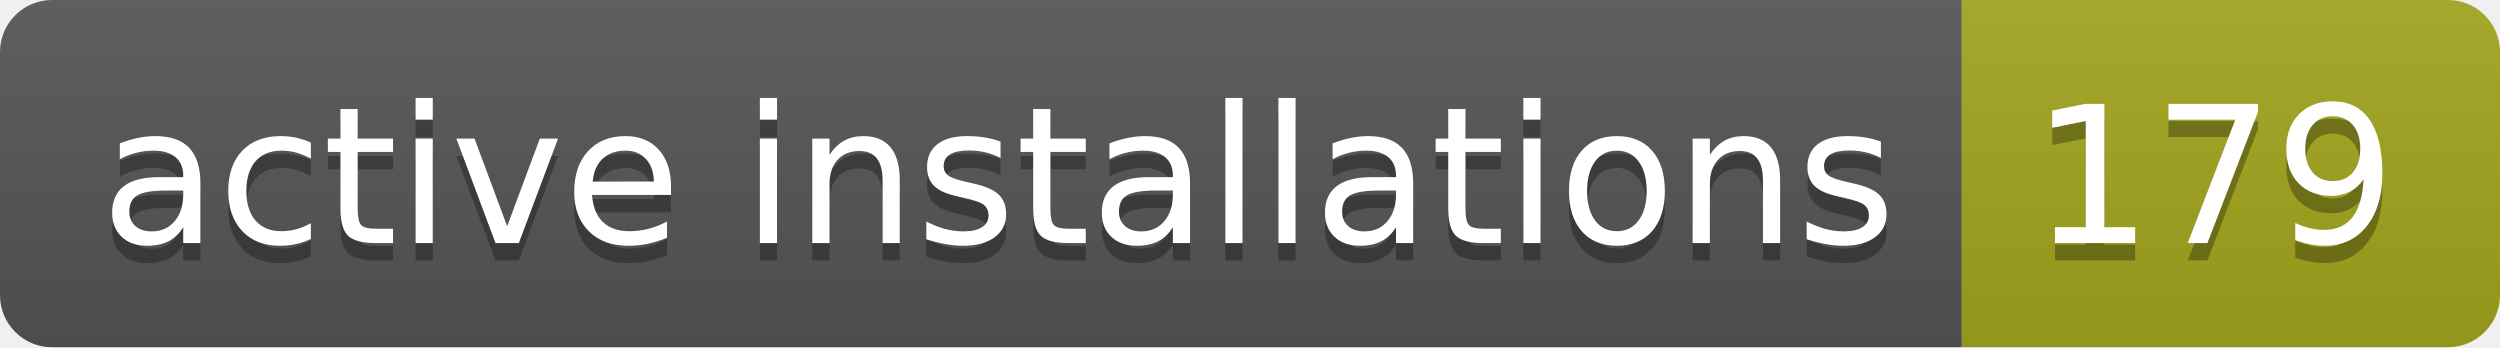
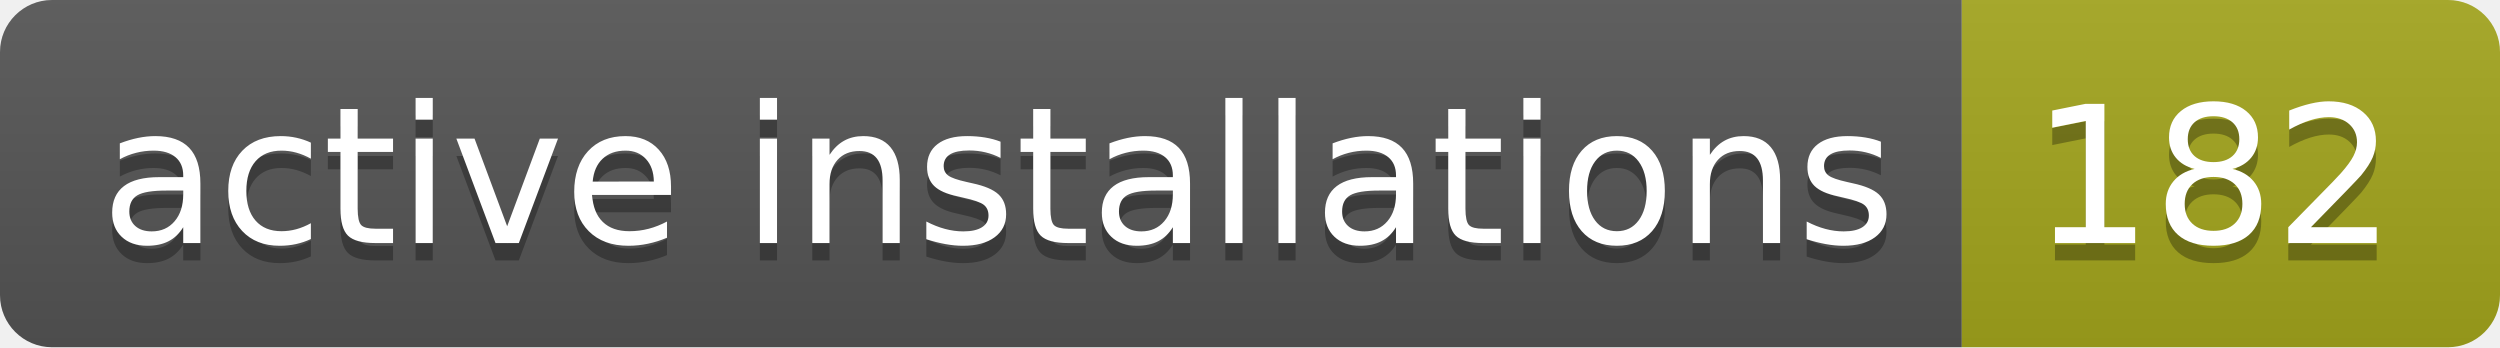
- <svg xmlns="http://www.w3.org/2000/svg" width="144" height="20" role="img" aria-label="active installations: 179">
+ <svg xmlns="http://www.w3.org/2000/svg" width="144" height="20" role="img" aria-label="active installations: 182">
  <linearGradient id="s" x2="0" y2="100%">
    <stop offset="0" stop-color="#bbb" stop-opacity=".1" />
    <stop offset="1" stop-opacity=".1" />
  </linearGradient>
  <clipPath id="r">
    <rect width="144" height="20" rx="3" fill="#fff" />
  </clipPath>
  <g clip-path="url(#r)">
    <rect width="113" height="20" fill="#555" />
    <rect x="113" width="31" height="20" fill="#a4a61d" />
    <rect width="144" height="20" fill="url(#s)" />
  </g>
  <g fill="#fff" text-anchor="middle" font-family="Verdana,Geneva,DejaVu Sans,sans-serif" text-rendering="geometricPrecision" font-size="110">
    <text aria-hidden="true" x="575" y="150" fill="#010101" fill-opacity=".3" transform="scale(.1)" textLength="1030">active installations</text>
    <text x="575" y="140" transform="scale(.1)" fill="#fff" textLength="1030">active installations</text>
-     <text aria-hidden="true" x="1275" y="150" fill="#010101" fill-opacity=".3" transform="scale(.1)" textLength="210">179</text>
-     <text x="1275" y="140" transform="scale(.1)" fill="#fff" textLength="210">179</text>
+     <text aria-hidden="true" x="1275" y="150" fill="#010101" fill-opacity=".3" transform="scale(.1)" textLength="210">182</text>
+     <text x="1275" y="140" transform="scale(.1)" fill="#fff" textLength="210">182</text>
  </g>
</svg>
